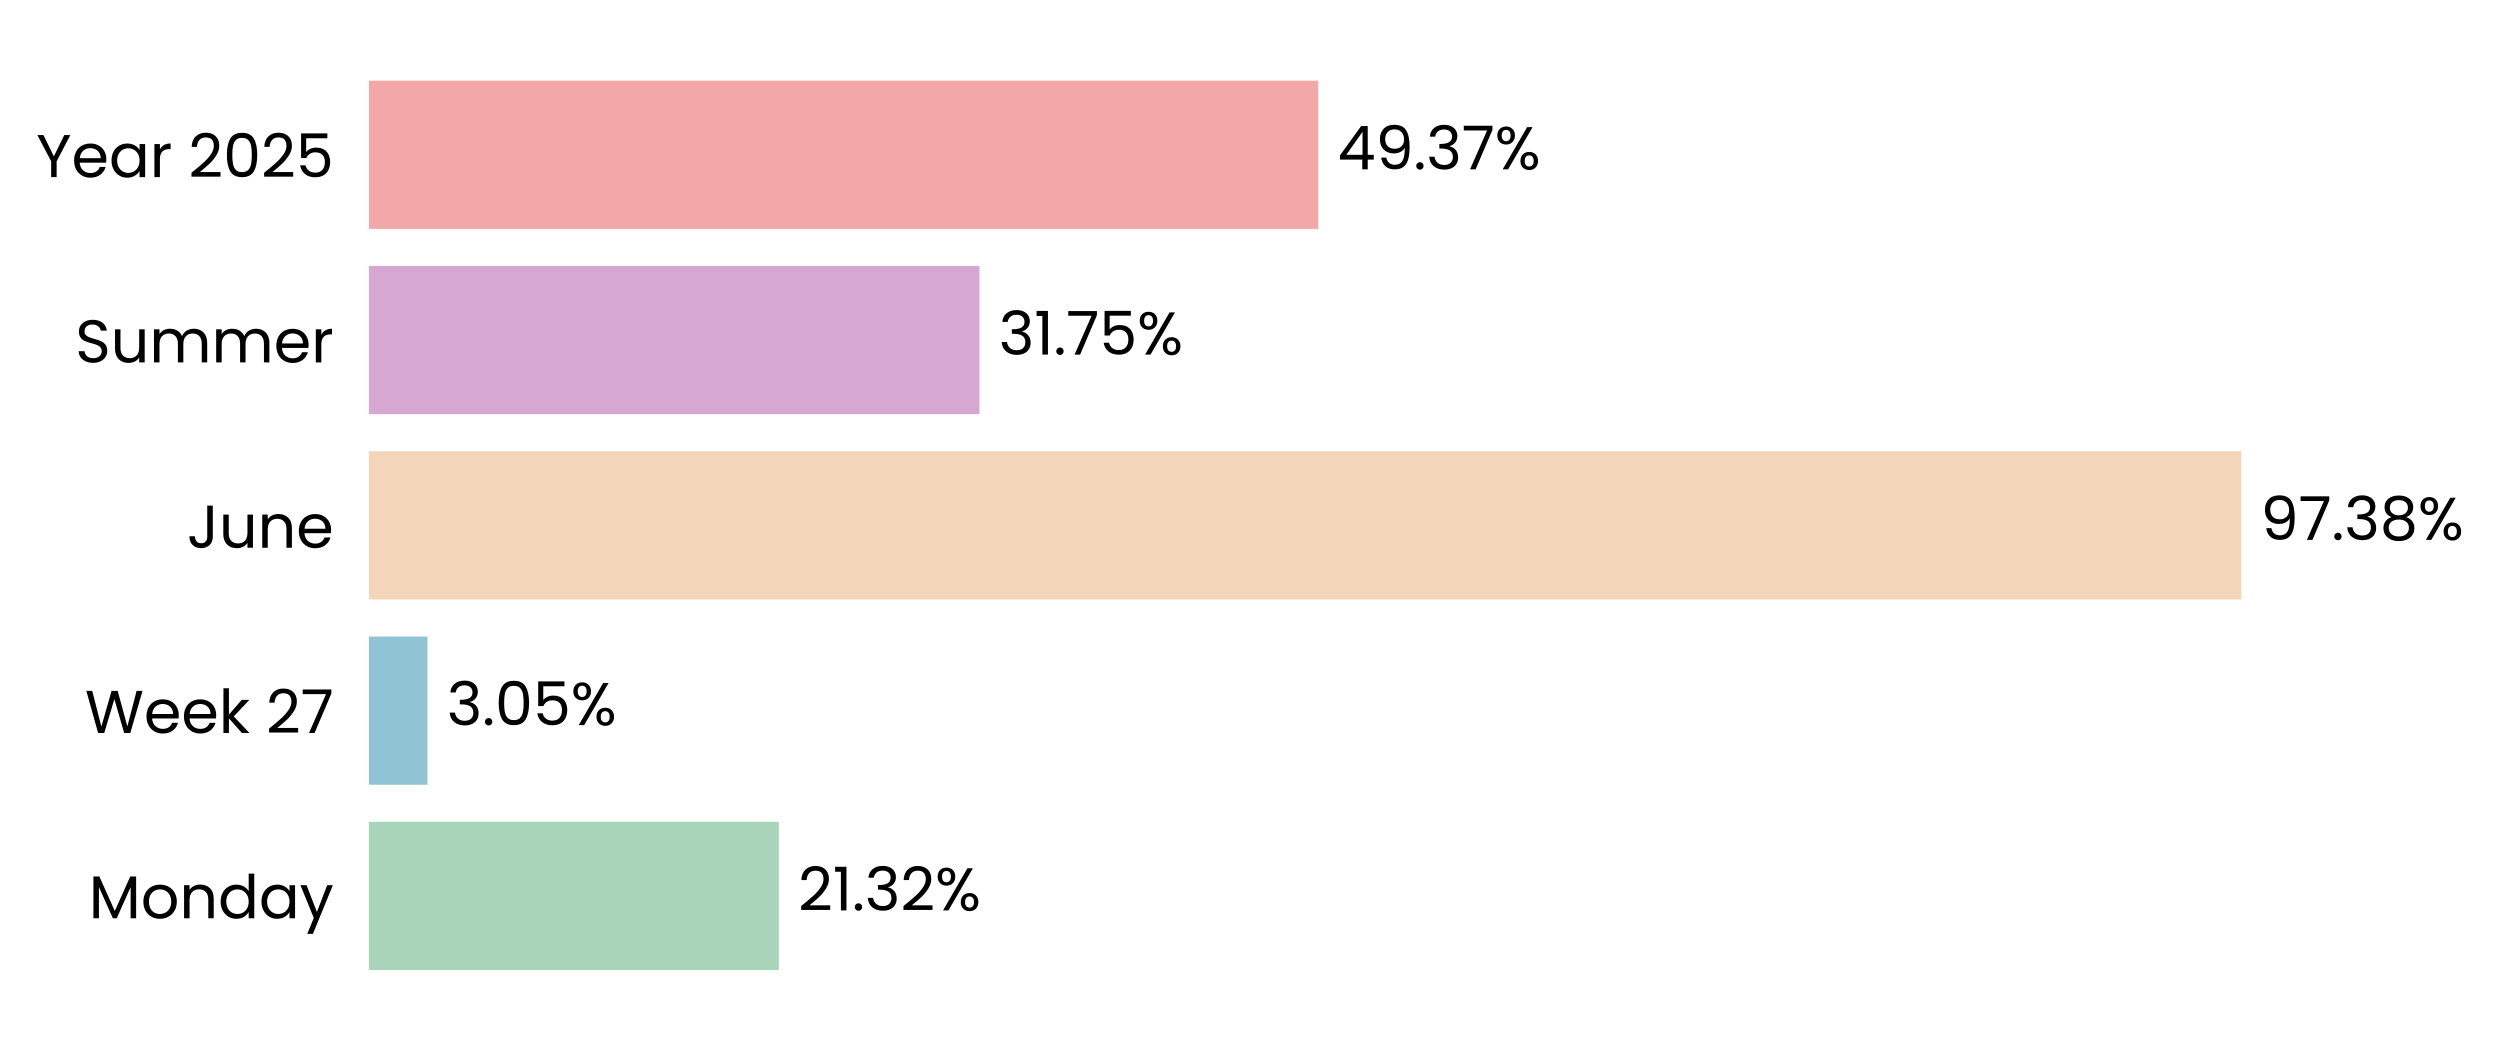
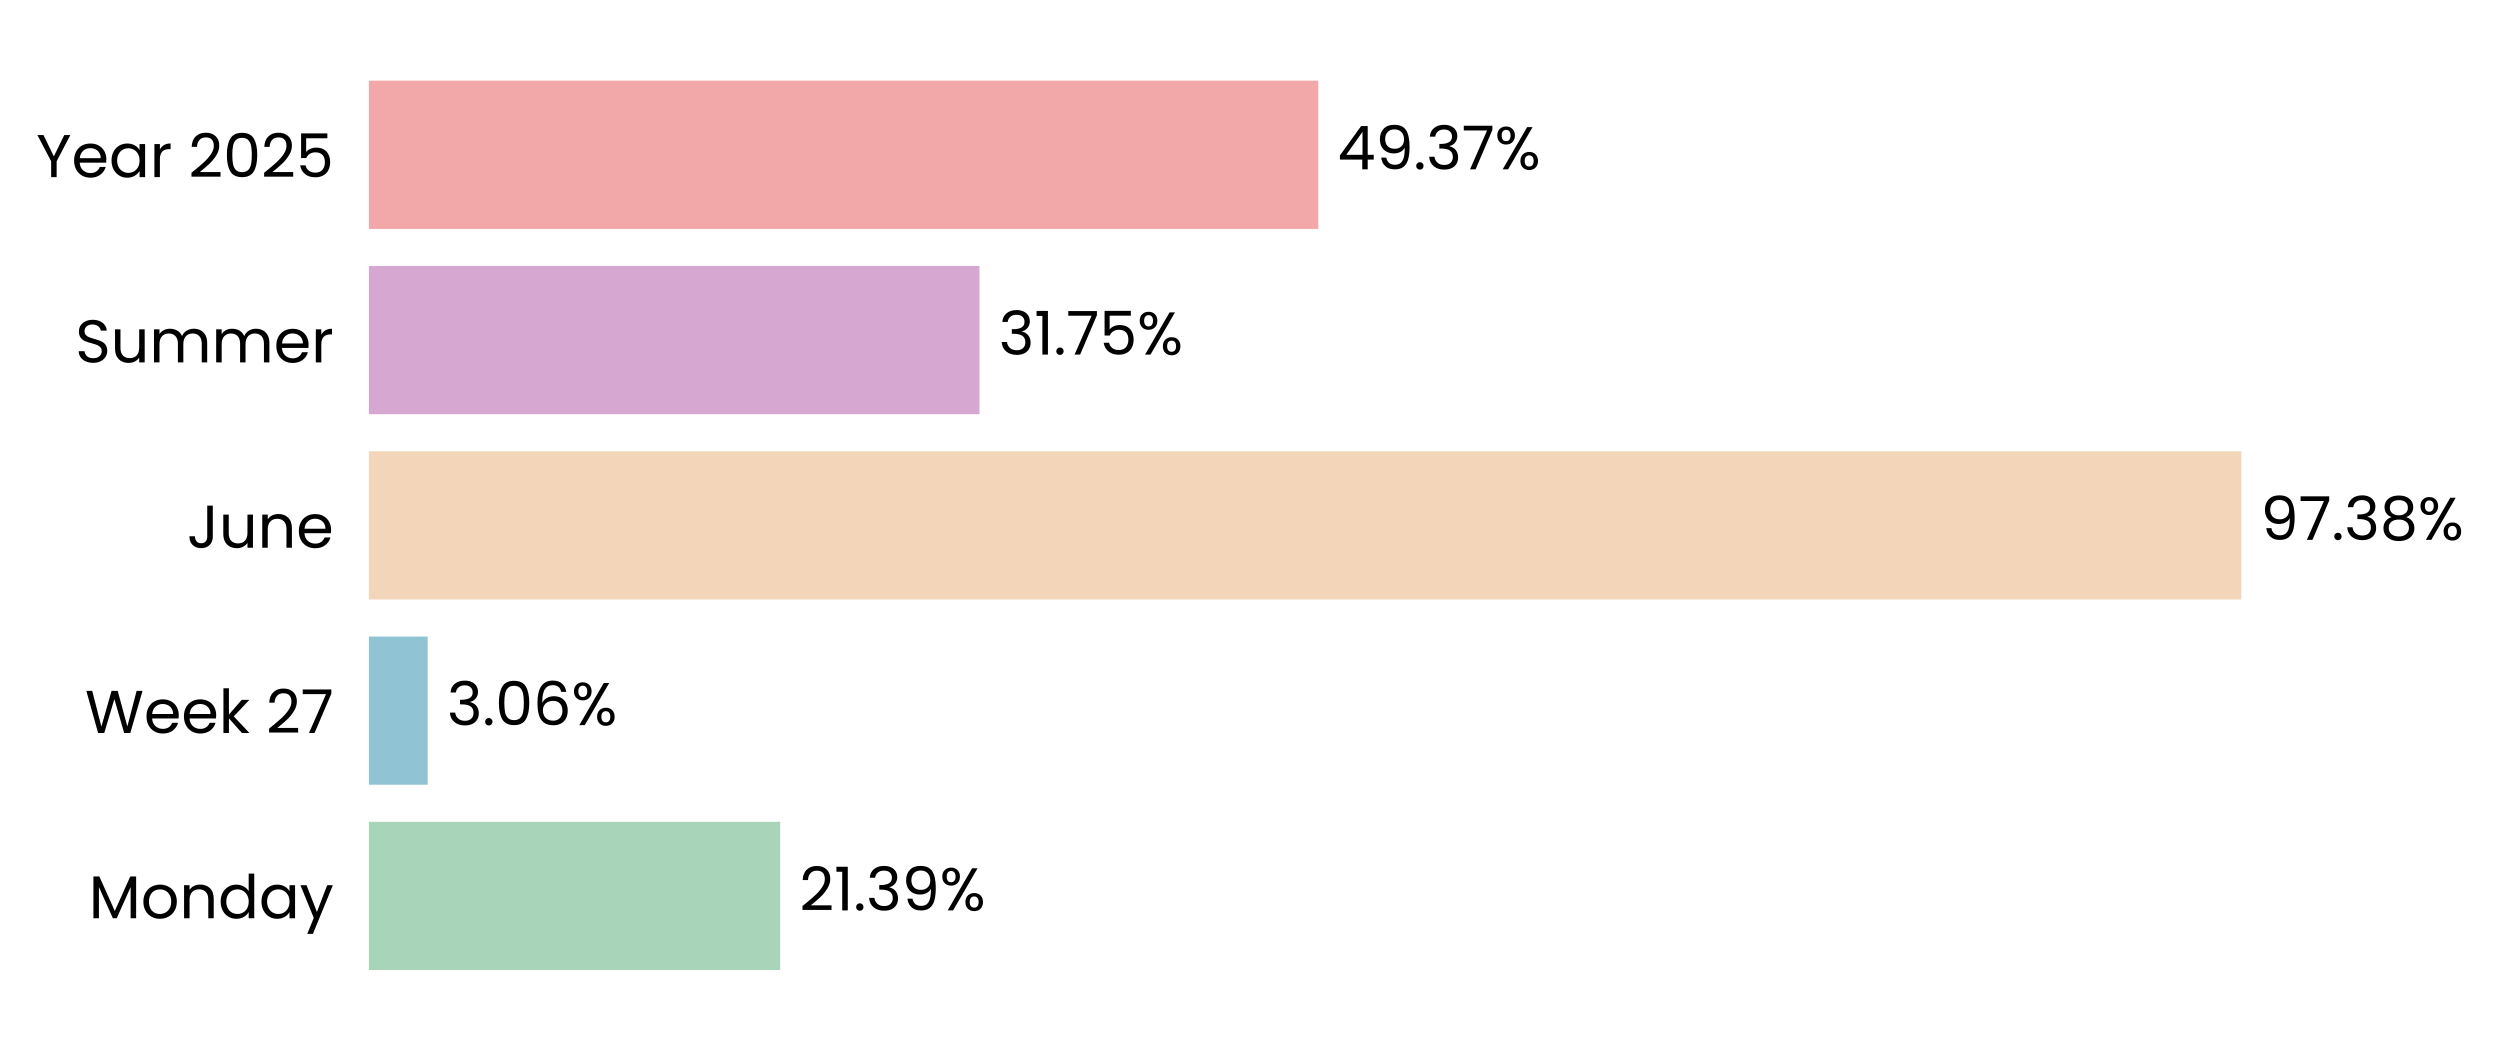
<svg xmlns="http://www.w3.org/2000/svg" xmlns:xlink="http://www.w3.org/1999/xlink" width="496.799pt" height="208.8pt" viewBox="0 0 496.799 208.8" version="1.1">
  <defs>
    <style type="text/css">*{stroke-linejoin: round; stroke-linecap: butt}</style>
  </defs>
  <g id="figure_1">
    <g id="patch_1">
      <path d="M 0 208.8  L 496.799 208.8  L 496.799 0  L 0 0  L 0 208.8  z " style="fill: none" />
    </g>
    <g id="axes_1">
      <g id="patch_2">
-         <path d="M 73.311 201.6  L 455.419 201.6  L 455.419 7.2  L 73.311 7.2  L 73.311 201.6  z " style="fill: none" />
+         <path d="M 73.311 201.6  L 455.41 201.6  L 455.41 7.2  L 73.311 7.2  L 73.311 201.6  z " style="fill: none" />
      </g>
      <g id="patch_3">
-         <path d="M 73.311 192.764  L 154.775 192.764  L 154.775 163.309  L 73.311 163.309  z " clip-path="url(#pf289c45520)" style="fill: #a8d5ba" />
+         <path d="M 73.311 192.764  L 155.038 192.764  L 155.038 163.309  L 73.311 163.309  z " clip-path="url(#p4be63748ca)" style="fill: #a8d5ba" />
      </g>
      <g id="patch_4">
-         <path d="M 73.311 155.945  L 84.949 155.945  L 84.949 126.491  L 73.311 126.491  z " clip-path="url(#pf289c45520)" style="fill: #90c3d4" />
+         <path d="M 73.311 155.945  L 84.987 155.945  L 84.987 126.491  L 73.311 126.491  z " clip-path="url(#p4be63748ca)" style="fill: #90c3d4" />
      </g>
      <g id="patch_5">
-         <path d="M 73.311 119.127  L 445.398 119.127  L 445.398 89.673  L 73.311 89.673  z " clip-path="url(#pf289c45520)" style="fill: #f3d6ba" />
+         <path d="M 73.311 119.127  L 445.398 119.127  L 445.398 89.673  L 73.311 89.673  z " clip-path="url(#p4be63748ca)" style="fill: #f3d6ba" />
      </g>
      <g id="patch_6">
-         <path d="M 73.311 82.309  L 194.644 82.309  L 194.644 52.855  L 73.311 52.855  z " clip-path="url(#pf289c45520)" style="fill: #d6a8d1" />
+         <path d="M 73.311 82.309  L 194.644 82.309  L 194.644 52.855  L 73.311 52.855  z " clip-path="url(#p4be63748ca)" style="fill: #d6a8d1" />
      </g>
      <g id="patch_7">
-         <path d="M 73.311 45.491  L 261.971 45.491  L 261.971 16.036  L 73.311 16.036  z " clip-path="url(#pf289c45520)" style="fill: #f2a8a8" />
+         <path d="M 73.311 45.491  L 261.968 45.491  L 261.968 16.036  L 73.311 16.036  z " clip-path="url(#p4be63748ca)" style="fill: #f2a8a8" />
      </g>
      <g id="matplotlib.axis_1">
        <g id="ytick_1">
          <g id="text_1">
            <g transform="translate(17.64187 182.4764) scale(0.12 -0.12)">
              <defs>
                <path id="Poppins-Regular-4d" d="M 5018 4429  L 5018 0  L 4435 0  L 4435 3302  L 2963 0  L 2554 0  L 1075 3309  L 1075 0  L 493 0  L 493 4429  L 1120 4429  L 2758 768  L 4397 4429  L 5018 4429  z " transform="scale(0.015625)" />
                <path id="Poppins-Regular-6f" d="M 2022 -58  Q 1530 -58 1130 166  Q 730 390 502 803  Q 275 1216 275 1760  Q 275 2298 508 2710  Q 742 3123 1145 3344  Q 1549 3565 2048 3565  Q 2547 3565 2950 3344  Q 3354 3123 3587 2713  Q 3821 2304 3821 1760  Q 3821 1216 3581 803  Q 3341 390 2931 166  Q 2522 -58 2022 -58  z M 2022 454  Q 2336 454 2611 601  Q 2886 749 3056 1043  Q 3226 1338 3226 1760  Q 3226 2182 3059 2476  Q 2893 2771 2624 2915  Q 2355 3059 2042 3059  Q 1722 3059 1456 2915  Q 1190 2771 1030 2476  Q 870 2182 870 1760  Q 870 1331 1027 1036  Q 1184 742 1446 598  Q 1709 454 2022 454  z " transform="scale(0.015625)" />
                <path id="Poppins-Regular-6e" d="M 2202 3571  Q 2842 3571 3238 3184  Q 3635 2797 3635 2067  L 3635 0  L 3059 0  L 3059 1984  Q 3059 2509 2796 2787  Q 2534 3066 2080 3066  Q 1619 3066 1347 2778  Q 1075 2490 1075 1939  L 1075 0  L 493 0  L 493 3507  L 1075 3507  L 1075 3008  Q 1248 3277 1545 3424  Q 1843 3571 2202 3571  z " transform="scale(0.015625)" />
                <path id="Poppins-Regular-64" d="M 275 1766  Q 275 2304 492 2710  Q 710 3117 1091 3341  Q 1472 3565 1946 3565  Q 2355 3565 2707 3376  Q 3059 3187 3245 2880  L 3245 4736  L 3834 4736  L 3834 0  L 3245 0  L 3245 659  Q 3072 346 2733 144  Q 2394 -58 1939 -58  Q 1472 -58 1091 172  Q 710 403 492 819  Q 275 1235 275 1766  z M 3245 1760  Q 3245 2157 3085 2451  Q 2925 2746 2653 2902  Q 2381 3059 2054 3059  Q 1728 3059 1459 2905  Q 1190 2752 1030 2457  Q 870 2163 870 1766  Q 870 1363 1030 1065  Q 1190 768 1459 611  Q 1728 454 2054 454  Q 2381 454 2653 611  Q 2925 768 3085 1065  Q 3245 1363 3245 1760  z " transform="scale(0.015625)" />
                <path id="Poppins-Regular-61" d="M 275 1766  Q 275 2304 492 2710  Q 710 3117 1091 3341  Q 1472 3565 1939 3565  Q 2400 3565 2739 3366  Q 3078 3168 3245 2867  L 3245 3507  L 3834 3507  L 3834 0  L 3245 0  L 3245 653  Q 3072 346 2729 144  Q 2387 -58 1933 -58  Q 1466 -58 1088 172  Q 710 403 492 819  Q 275 1235 275 1766  z M 3245 1760  Q 3245 2157 3085 2451  Q 2925 2746 2653 2902  Q 2381 3059 2054 3059  Q 1728 3059 1459 2905  Q 1190 2752 1030 2457  Q 870 2163 870 1766  Q 870 1363 1030 1065  Q 1190 768 1459 611  Q 1728 454 2054 454  Q 2381 454 2653 611  Q 2925 768 3085 1065  Q 3245 1363 3245 1760  z " transform="scale(0.015625)" />
                <path id="Poppins-Regular-79" d="M 3514 3507  L 1402 -1651  L 800 -1651  L 1491 38  L 77 3507  L 723 3507  L 1824 666  L 2912 3507  L 3514 3507  z " transform="scale(0.015625)" />
              </defs>
              <use xlink:href="#Poppins-Regular-4d" />
              <use xlink:href="#Poppins-Regular-6f" transform="translate(86.09999 0)" />
              <use xlink:href="#Poppins-Regular-6e" transform="translate(150.1 0)" />
              <use xlink:href="#Poppins-Regular-64" transform="translate(214.1 0)" />
              <use xlink:href="#Poppins-Regular-61" transform="translate(281.7 0)" />
              <use xlink:href="#Poppins-Regular-79" transform="translate(349.2999 0)" />
            </g>
          </g>
        </g>
        <g id="ytick_2">
          <g id="text_2">
            <g transform="translate(16.88437 145.6582) scale(0.12 -0.12)">
              <defs>
                <path id="Poppins-Regular-57" d="M 6099 4461  L 4806 0  L 4154 0  L 3117 3590  L 2042 0  L 1395 -6  L 147 4461  L 768 4461  L 1741 678  L 2816 4461  L 3469 4461  L 4493 691  L 5472 4461  L 6099 4461  z " transform="scale(0.015625)" />
                <path id="Poppins-Regular-65" d="M 3693 1888  Q 3693 1722 3674 1536  L 870 1536  Q 902 1018 1225 726  Q 1549 435 2010 435  Q 2387 435 2640 611  Q 2893 787 2995 1082  L 3622 1082  Q 3482 576 3059 259  Q 2637 -58 2010 -58  Q 1510 -58 1116 166  Q 723 390 499 803  Q 275 1216 275 1760  Q 275 2304 492 2713  Q 710 3123 1104 3344  Q 1498 3565 2010 3565  Q 2509 3565 2893 3347  Q 3277 3130 3485 2749  Q 3693 2368 3693 1888  z M 3091 2010  Q 3091 2342 2944 2582  Q 2797 2822 2544 2947  Q 2291 3072 1984 3072  Q 1542 3072 1232 2790  Q 922 2509 877 2010  L 3091 2010  z " transform="scale(0.015625)" />
                <path id="Poppins-Regular-6b" d="M 2451 0  L 1075 1549  L 1075 0  L 493 0  L 493 4736  L 1075 4736  L 1075 1952  L 2426 3507  L 3238 3507  L 1587 1760  L 3245 0  L 2451 0  z " transform="scale(0.015625)" />
                <path id="Poppins-Regular-20" transform="scale(0.015625)" />
                <path id="Poppins-Regular-32" d="M 326 467  Q 1139 1120 1600 1539  Q 2061 1958 2377 2416  Q 2694 2874 2694 3315  Q 2694 3731 2492 3971  Q 2291 4211 1843 4211  Q 1408 4211 1168 3939  Q 928 3667 909 3213  L 346 3213  Q 371 3930 780 4320  Q 1190 4710 1837 4710  Q 2496 4710 2883 4345  Q 3270 3981 3270 3341  Q 3270 2810 2953 2307  Q 2637 1805 2233 1424  Q 1830 1043 1203 538  L 3405 538  L 3405 51  L 326 51  L 326 467  z " transform="scale(0.015625)" />
                <path id="Poppins-Regular-37" d="M 3245 4173  L 1466 0  L 877 0  L 2682 4115  L 211 4115  L 211 4614  L 3245 4614  L 3245 4173  z " transform="scale(0.015625)" />
              </defs>
              <use xlink:href="#Poppins-Regular-57" />
              <use xlink:href="#Poppins-Regular-65" transform="translate(97.59999 0)" />
              <use xlink:href="#Poppins-Regular-65" transform="translate(159.6 0)" />
              <use xlink:href="#Poppins-Regular-6b" transform="translate(221.6 0)" />
              <use xlink:href="#Poppins-Regular-20" transform="translate(273.0999 0)" />
              <use xlink:href="#Poppins-Regular-32" transform="translate(299.7999 0)" />
              <use xlink:href="#Poppins-Regular-37" transform="translate(357.2999 0)" />
            </g>
          </g>
        </g>
        <g id="ytick_3">
          <g id="text_3">
            <g transform="translate(37.15125 108.84) scale(0.12 -0.12)">
              <defs>
                <path id="Poppins-Regular-4a" d="M 2739 4461  L 2739 1165  Q 2739 614 2400 284  Q 2061 -45 1504 -45  Q 941 -45 601 291  Q 262 627 262 1210  L 845 1210  Q 851 883 1014 678  Q 1178 474 1504 474  Q 1830 474 1990 669  Q 2150 864 2150 1165  L 2150 4461  L 2739 4461  z " transform="scale(0.015625)" />
                <path id="Poppins-Regular-75" d="M 3603 3507  L 3603 0  L 3021 0  L 3021 518  Q 2854 250 2556 99  Q 2259 -51 1901 -51  Q 1491 -51 1164 118  Q 838 288 649 627  Q 461 966 461 1453  L 461 3507  L 1037 3507  L 1037 1530  Q 1037 1011 1299 732  Q 1562 454 2016 454  Q 2483 454 2752 742  Q 3021 1030 3021 1581  L 3021 3507  L 3603 3507  z " transform="scale(0.015625)" />
              </defs>
              <use xlink:href="#Poppins-Regular-4a" />
              <use xlink:href="#Poppins-Regular-75" transform="translate(52.99999 0)" />
              <use xlink:href="#Poppins-Regular-6e" transform="translate(117 0)" />
              <use xlink:href="#Poppins-Regular-65" transform="translate(181 0)" />
            </g>
          </g>
        </g>
        <g id="ytick_4">
          <g id="text_4">
            <g transform="translate(14.95125 72.02182) scale(0.12 -0.12)">
              <defs>
                <path id="Poppins-Regular-53" d="M 1907 -45  Q 1466 -45 1117 112  Q 768 269 569 547  Q 371 826 365 1190  L 986 1190  Q 1018 877 1245 662  Q 1472 448 1907 448  Q 2323 448 2563 656  Q 2803 864 2803 1190  Q 2803 1446 2662 1606  Q 2522 1766 2310 1849  Q 2099 1933 1741 2029  Q 1299 2144 1033 2259  Q 768 2374 579 2620  Q 390 2867 390 3283  Q 390 3648 576 3929  Q 762 4211 1098 4364  Q 1434 4518 1869 4518  Q 2496 4518 2896 4204  Q 3296 3891 3347 3373  L 2707 3373  Q 2675 3629 2438 3824  Q 2202 4019 1811 4019  Q 1446 4019 1216 3830  Q 986 3642 986 3302  Q 986 3059 1123 2905  Q 1261 2752 1462 2672  Q 1664 2592 2029 2490  Q 2470 2368 2739 2249  Q 3008 2131 3200 1884  Q 3392 1638 3392 1216  Q 3392 890 3219 602  Q 3046 314 2707 134  Q 2368 -45 1907 -45  z " transform="scale(0.015625)" />
                <path id="Poppins-Regular-6d" d="M 4710 3571  Q 5120 3571 5440 3401  Q 5760 3232 5945 2893  Q 6131 2554 6131 2067  L 6131 0  L 5555 0  L 5555 1984  Q 5555 2509 5296 2787  Q 5037 3066 4595 3066  Q 4141 3066 3872 2774  Q 3603 2483 3603 1933  L 3603 0  L 3027 0  L 3027 1984  Q 3027 2509 2768 2787  Q 2509 3066 2067 3066  Q 1613 3066 1344 2774  Q 1075 2483 1075 1933  L 1075 0  L 493 0  L 493 3507  L 1075 3507  L 1075 3002  Q 1248 3277 1539 3424  Q 1830 3571 2182 3571  Q 2624 3571 2963 3372  Q 3302 3174 3469 2790  Q 3616 3162 3955 3366  Q 4294 3571 4710 3571  z " transform="scale(0.015625)" />
                <path id="Poppins-Regular-72" d="M 1075 2938  Q 1229 3238 1513 3404  Q 1798 3571 2208 3571  L 2208 2970  L 2054 2970  Q 1075 2970 1075 1907  L 1075 0  L 493 0  L 493 3507  L 1075 3507  L 1075 2938  z " transform="scale(0.015625)" />
              </defs>
              <use xlink:href="#Poppins-Regular-53" />
              <use xlink:href="#Poppins-Regular-75" transform="translate(58.7 0)" />
              <use xlink:href="#Poppins-Regular-6d" transform="translate(122.7 0)" />
              <use xlink:href="#Poppins-Regular-6d" transform="translate(225.7 0)" />
              <use xlink:href="#Poppins-Regular-65" transform="translate(328.7 0)" />
              <use xlink:href="#Poppins-Regular-72" transform="translate(390.6999 0)" />
            </g>
          </g>
        </g>
        <g id="ytick_5">
          <g id="text_5">
            <g transform="translate(7.2 35.20364) scale(0.12 -0.12)">
              <defs>
                <path id="Poppins-Regular-59" d="M 3616 4461  L 2163 1683  L 2163 0  L 1581 0  L 1581 1683  L 122 4461  L 768 4461  L 1869 2202  L 2970 4461  L 3616 4461  z " transform="scale(0.015625)" />
                <path id="Poppins-Regular-30" d="M 397 2362  Q 397 3462 755 4080  Q 1114 4698 2010 4698  Q 2899 4698 3257 4080  Q 3616 3462 3616 2362  Q 3616 1242 3257 621  Q 2899 0 2010 0  Q 1114 0 755 621  Q 397 1242 397 2362  z M 3040 2362  Q 3040 2918 2966 3305  Q 2893 3693 2665 3929  Q 2438 4166 2010 4166  Q 1574 4166 1347 3929  Q 1120 3693 1046 3305  Q 973 2918 973 2362  Q 973 1786 1046 1395  Q 1120 1005 1347 768  Q 1574 531 2010 531  Q 2438 531 2665 768  Q 2893 1005 2966 1395  Q 3040 1786 3040 2362  z " transform="scale(0.015625)" />
                <path id="Poppins-Regular-35" d="M 3347 4122  L 1101 4122  L 1101 2662  Q 1248 2867 1536 2998  Q 1824 3130 2157 3130  Q 2688 3130 3021 2909  Q 3354 2688 3498 2339  Q 3642 1990 3642 1600  Q 3642 1139 3469 774  Q 3296 410 2941 198  Q 2586 -13 2061 -13  Q 1389 -13 973 332  Q 557 678 467 1254  L 1037 1254  Q 1120 890 1389 685  Q 1658 480 2067 480  Q 2573 480 2829 784  Q 3085 1088 3085 1587  Q 3085 2086 2829 2358  Q 2573 2630 2074 2630  Q 1734 2630 1481 2467  Q 1229 2304 1114 2022  L 563 2022  L 563 4634  L 3347 4634  L 3347 4122  z " transform="scale(0.015625)" />
              </defs>
              <use xlink:href="#Poppins-Regular-59" />
              <use xlink:href="#Poppins-Regular-65" transform="translate(58.39999 0)" />
              <use xlink:href="#Poppins-Regular-61" transform="translate(120.4 0)" />
              <use xlink:href="#Poppins-Regular-72" transform="translate(188 0)" />
              <use xlink:href="#Poppins-Regular-20" transform="translate(225.3 0)" />
              <use xlink:href="#Poppins-Regular-32" transform="translate(252 0)" />
              <use xlink:href="#Poppins-Regular-30" transform="translate(309.4999 0)" />
              <use xlink:href="#Poppins-Regular-32" transform="translate(372.2999 0)" />
              <use xlink:href="#Poppins-Regular-35" transform="translate(429.7999 0)" />
            </g>
          </g>
        </g>
      </g>
      <g id="text_6">
-         <g transform="translate(158.5957 180.9164) scale(0.12 -0.12)">
+         <g transform="translate(158.859 180.9164) scale(0.12 -0.12)">
          <defs>
            <path id="Poppins-Regular-31" d="M 243 4096  L 243 4627  L 1446 4627  L 1446 0  L 858 0  L 858 4096  L 243 4096  z " transform="scale(0.015625)" />
            <path id="Poppins-Regular-2e" d="M 678 -38  Q 512 -38 397 77  Q 282 192 282 358  Q 282 525 397 640  Q 512 755 678 755  Q 838 755 950 640  Q 1062 525 1062 358  Q 1062 192 950 77  Q 838 -38 678 -38  z " transform="scale(0.015625)" />
            <path id="Poppins-Regular-33" d="M 384 3462  Q 429 4051 838 4384  Q 1248 4717 1901 4717  Q 2336 4717 2653 4560  Q 2970 4403 3133 4134  Q 3296 3866 3296 3526  Q 3296 3130 3069 2842  Q 2842 2554 2477 2470  L 2477 2438  Q 2893 2336 3136 2035  Q 3379 1734 3379 1248  Q 3379 883 3212 592  Q 3046 301 2713 134  Q 2381 -32 1914 -32  Q 1235 -32 800 323  Q 365 678 314 1331  L 877 1331  Q 922 947 1190 704  Q 1459 461 1907 461  Q 2355 461 2588 694  Q 2822 928 2822 1299  Q 2822 1779 2502 1990  Q 2182 2202 1536 2202  L 1389 2202  L 1389 2688  L 1542 2688  Q 2131 2694 2432 2883  Q 2733 3072 2733 3469  Q 2733 3808 2512 4013  Q 2291 4218 1882 4218  Q 1485 4218 1241 4013  Q 998 3808 954 3462  L 384 3462  z " transform="scale(0.015625)" />
+             <path id="Poppins-Regular-39" d="M 1146 1242  Q 1210 877 1443 678  Q 1677 480 2074 480  Q 2605 480 2857 896  Q 3110 1312 3098 2298  Q 2963 2010 2649 1846  Q 2336 1683 1952 1683  Q 1523 1683 1187 1859  Q 851 2035 659 2374  Q 467 2714 467 3194  Q 467 3878 864 4297  Q 1261 4717 1990 4717  Q 2886 4717 3248 4134  Q 3610 3552 3610 2400  Q 3610 1594 3466 1069  Q 3322 544 2979 269  Q 2637 -6 2042 -6  Q 1389 -6 1024 346  Q 659 698 608 1242  L 1146 1242  z M 2048 2176  Q 2477 2176 2752 2441  Q 3027 2707 3027 3162  Q 3027 3642 2758 3936  Q 2490 4230 2003 4230  Q 1555 4230 1289 3948  Q 1024 3667 1024 3206  Q 1024 2739 1286 2457  Q 1549 2176 2048 2176  z " transform="scale(0.015625)" />
            <path id="Poppins-Regular-25" d="M 269 3584  Q 269 4019 531 4278  Q 794 4538 1203 4538  Q 1613 4538 1875 4278  Q 2138 4019 2138 3584  Q 2138 3142 1875 2883  Q 1613 2624 1203 2624  Q 794 2624 531 2883  Q 269 3142 269 3584  z M 4006 4467  L 1414 0  L 838 0  L 3430 4467  L 4006 4467  z M 1203 4179  Q 986 4179 861 4028  Q 736 3878 736 3584  Q 736 3290 861 3136  Q 986 2982 1203 2982  Q 1421 2982 1549 3139  Q 1677 3296 1677 3584  Q 1677 3878 1549 4028  Q 1421 4179 1203 4179  z M 2720 883  Q 2720 1325 2982 1584  Q 3245 1843 3654 1843  Q 4064 1843 4323 1584  Q 4582 1325 4582 883  Q 4582 448 4323 185  Q 4064 -77 3654 -77  Q 3245 -77 2982 182  Q 2720 442 2720 883  z M 3648 1478  Q 3430 1478 3302 1328  Q 3174 1178 3174 883  Q 3174 595 3302 444  Q 3430 294 3648 294  Q 3866 294 3994 444  Q 4122 595 4122 883  Q 4122 1178 3994 1328  Q 3866 1478 3648 1478  z " transform="scale(0.015625)" />
          </defs>
          <use xlink:href="#Poppins-Regular-32" />
          <use xlink:href="#Poppins-Regular-31" transform="translate(57.49999 0)" />
          <use xlink:href="#Poppins-Regular-2e" transform="translate(89.49997 0)" />
          <use xlink:href="#Poppins-Regular-33" transform="translate(110.5 0)" />
-           <use xlink:href="#Poppins-Regular-32" transform="translate(169.3999 0)" />
-           <use xlink:href="#Poppins-Regular-25" transform="translate(226.8999 0)" />
+           <use xlink:href="#Poppins-Regular-39" transform="translate(169.3999 0)" />
+           <use xlink:href="#Poppins-Regular-25" transform="translate(232.3999 0)" />
        </g>
      </g>
      <g id="text_7">
-         <g transform="translate(88.76995 144.0982) scale(0.12 -0.12)">
+         <g transform="translate(88.80749 144.0982) scale(0.12 -0.12)">
+           <defs>
+             <path id="Poppins-Regular-36" d="M 2976 3526  Q 2835 4237 2099 4237  Q 1530 4237 1248 3798  Q 966 3360 973 2355  Q 1120 2688 1462 2877  Q 1805 3066 2227 3066  Q 2886 3066 3280 2656  Q 3674 2246 3674 1523  Q 3674 1088 3504 742  Q 3334 397 2992 192  Q 2650 -13 2163 -13  Q 1504 -13 1133 281  Q 762 576 614 1094  Q 467 1613 467 2374  Q 467 4723 2106 4723  Q 2733 4723 3091 4384  Q 3450 4045 3514 3526  L 2976 3526  z M 2106 2573  Q 1830 2573 1587 2461  Q 1344 2349 1193 2121  Q 1043 1894 1043 1568  Q 1043 1082 1324 778  Q 1606 474 2131 474  Q 2579 474 2844 752  Q 3110 1030 3110 1504  Q 3110 2003 2854 2288  Q 2598 2573 2106 2573  z " transform="scale(0.015625)" />
+           </defs>
          <use xlink:href="#Poppins-Regular-33" />
          <use xlink:href="#Poppins-Regular-2e" transform="translate(58.89999 0)" />
          <use xlink:href="#Poppins-Regular-30" transform="translate(79.89998 0)" />
-           <use xlink:href="#Poppins-Regular-35" transform="translate(142.7 0)" />
-           <use xlink:href="#Poppins-Regular-25" transform="translate(205.5 0)" />
+           <use xlink:href="#Poppins-Regular-36" transform="translate(142.7 0)" />
+           <use xlink:href="#Poppins-Regular-25" transform="translate(206.2 0)" />
        </g>
      </g>
      <g id="text_8">
        <g transform="translate(449.219 107.28) scale(0.12 -0.12)">
          <defs>
-             <path id="Poppins-Regular-39" d="M 1146 1242  Q 1210 877 1443 678  Q 1677 480 2074 480  Q 2605 480 2857 896  Q 3110 1312 3098 2298  Q 2963 2010 2649 1846  Q 2336 1683 1952 1683  Q 1523 1683 1187 1859  Q 851 2035 659 2374  Q 467 2714 467 3194  Q 467 3878 864 4297  Q 1261 4717 1990 4717  Q 2886 4717 3248 4134  Q 3610 3552 3610 2400  Q 3610 1594 3466 1069  Q 3322 544 2979 269  Q 2637 -6 2042 -6  Q 1389 -6 1024 346  Q 659 698 608 1242  L 1146 1242  z M 2048 2176  Q 2477 2176 2752 2441  Q 3027 2707 3027 3162  Q 3027 3642 2758 3936  Q 2490 4230 2003 4230  Q 1555 4230 1289 3948  Q 1024 3667 1024 3206  Q 1024 2739 1286 2457  Q 1549 2176 2048 2176  z " transform="scale(0.015625)" />
            <path id="Poppins-Regular-38" d="M 1242 2406  Q 883 2547 691 2816  Q 499 3085 499 3469  Q 499 3814 672 4092  Q 845 4371 1187 4534  Q 1530 4698 2016 4698  Q 2502 4698 2844 4534  Q 3187 4371 3363 4092  Q 3539 3814 3539 3469  Q 3539 3098 3340 2819  Q 3142 2541 2797 2406  Q 3194 2285 3427 1981  Q 3661 1677 3661 1248  Q 3661 832 3456 521  Q 3251 211 2876 41  Q 2502 -128 2016 -128  Q 1530 -128 1162 41  Q 794 211 589 521  Q 384 832 384 1248  Q 384 1677 614 1984  Q 845 2291 1242 2406  z M 2976 3398  Q 2976 3789 2720 4000  Q 2464 4211 2016 4211  Q 1574 4211 1318 4000  Q 1062 3789 1062 3392  Q 1062 3034 1328 2816  Q 1594 2598 2016 2598  Q 2445 2598 2710 2819  Q 2976 3040 2976 3398  z M 2016 2150  Q 1542 2150 1241 1929  Q 941 1709 941 1267  Q 941 858 1232 608  Q 1523 358 2016 358  Q 2509 358 2797 608  Q 3085 858 3085 1267  Q 3085 1696 2790 1923  Q 2496 2150 2016 2150  z " transform="scale(0.015625)" />
          </defs>
          <use xlink:href="#Poppins-Regular-39" />
          <use xlink:href="#Poppins-Regular-37" transform="translate(62.99999 0)" />
          <use xlink:href="#Poppins-Regular-2e" transform="translate(117.6 0)" />
          <use xlink:href="#Poppins-Regular-33" transform="translate(138.6 0)" />
          <use xlink:href="#Poppins-Regular-38" transform="translate(197.5 0)" />
          <use xlink:href="#Poppins-Regular-25" transform="translate(260.5999 0)" />
        </g>
      </g>
      <g id="text_9">
-         <g transform="translate(198.465 70.46182) scale(0.12 -0.12)">
+         <g transform="translate(198.4649 70.46182) scale(0.12 -0.12)">
          <use xlink:href="#Poppins-Regular-33" />
          <use xlink:href="#Poppins-Regular-31" transform="translate(58.89999 0)" />
          <use xlink:href="#Poppins-Regular-2e" transform="translate(90.89998 0)" />
          <use xlink:href="#Poppins-Regular-37" transform="translate(111.9 0)" />
          <use xlink:href="#Poppins-Regular-35" transform="translate(166.5 0)" />
          <use xlink:href="#Poppins-Regular-25" transform="translate(229.2999 0)" />
        </g>
      </g>
      <g id="text_10">
-         <g transform="translate(265.7924 33.64364) scale(0.12 -0.12)">
+         <g transform="translate(265.7886 33.64364) scale(0.12 -0.12)">
          <defs>
            <path id="Poppins-Regular-34" d="M 256 1030  L 256 1472  L 2502 4582  L 3200 4582  L 3200 1536  L 3840 1536  L 3840 1030  L 3200 1030  L 3200 0  L 2624 0  L 2624 1030  L 256 1030  z M 2650 3974  L 928 1536  L 2650 1536  L 2650 3974  z " transform="scale(0.015625)" />
          </defs>
          <use xlink:href="#Poppins-Regular-34" />
          <use xlink:href="#Poppins-Regular-39" transform="translate(62.89999 0)" />
          <use xlink:href="#Poppins-Regular-2e" transform="translate(125.9 0)" />
          <use xlink:href="#Poppins-Regular-33" transform="translate(146.9 0)" />
          <use xlink:href="#Poppins-Regular-37" transform="translate(205.8 0)" />
          <use xlink:href="#Poppins-Regular-25" transform="translate(260.3999 0)" />
        </g>
      </g>
    </g>
  </g>
  <defs>
-     <clipPath id="pf289c45520">
-       <rect x="73.311" y="7.2" width="382.108" height="194.4" />
+     <clipPath id="p4be63748ca">
+       <rect x="73.311" y="7.2" width="382.099" height="194.4" />
    </clipPath>
  </defs>
</svg>
